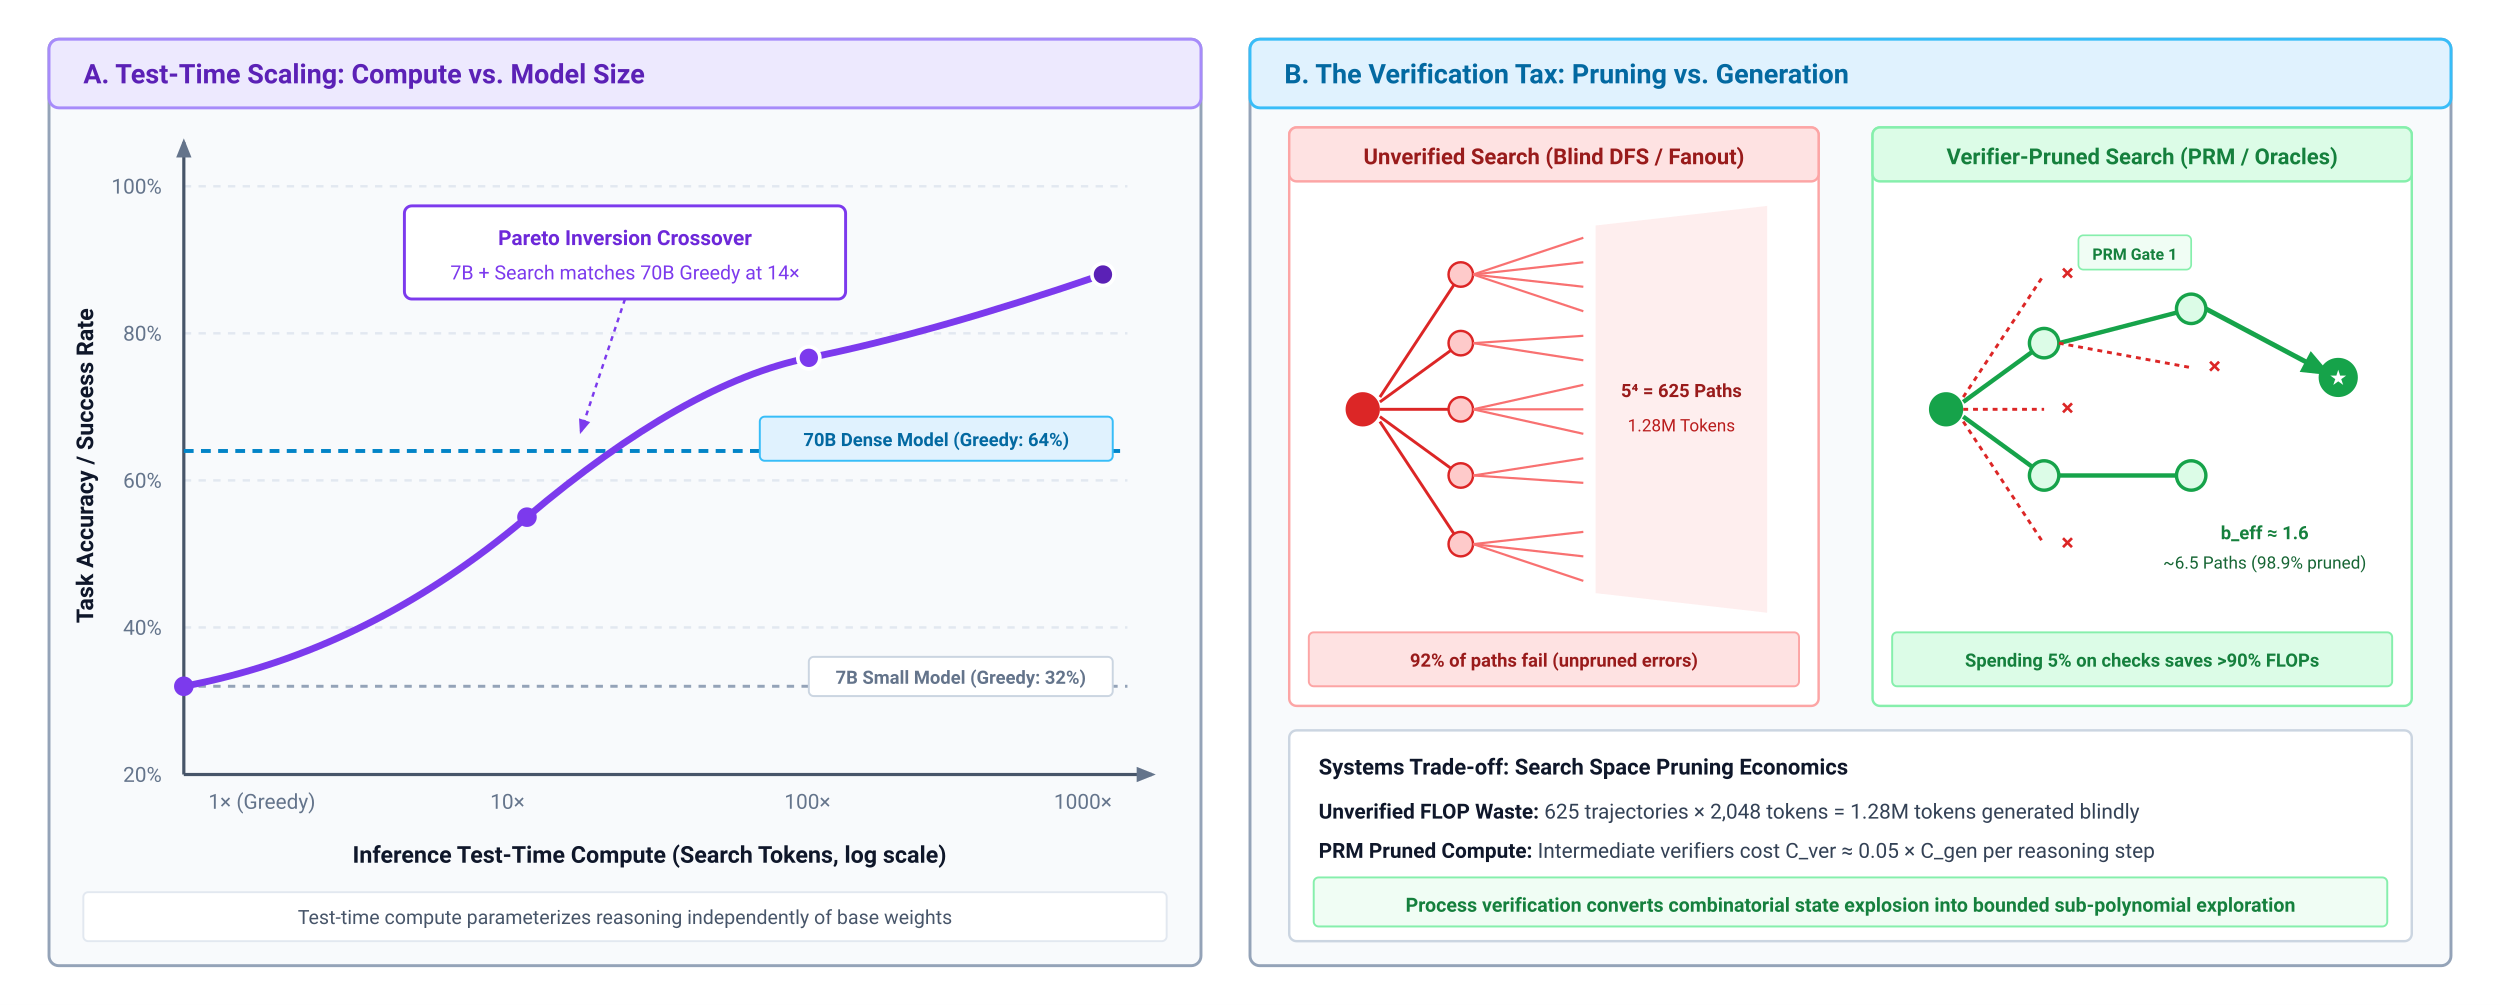
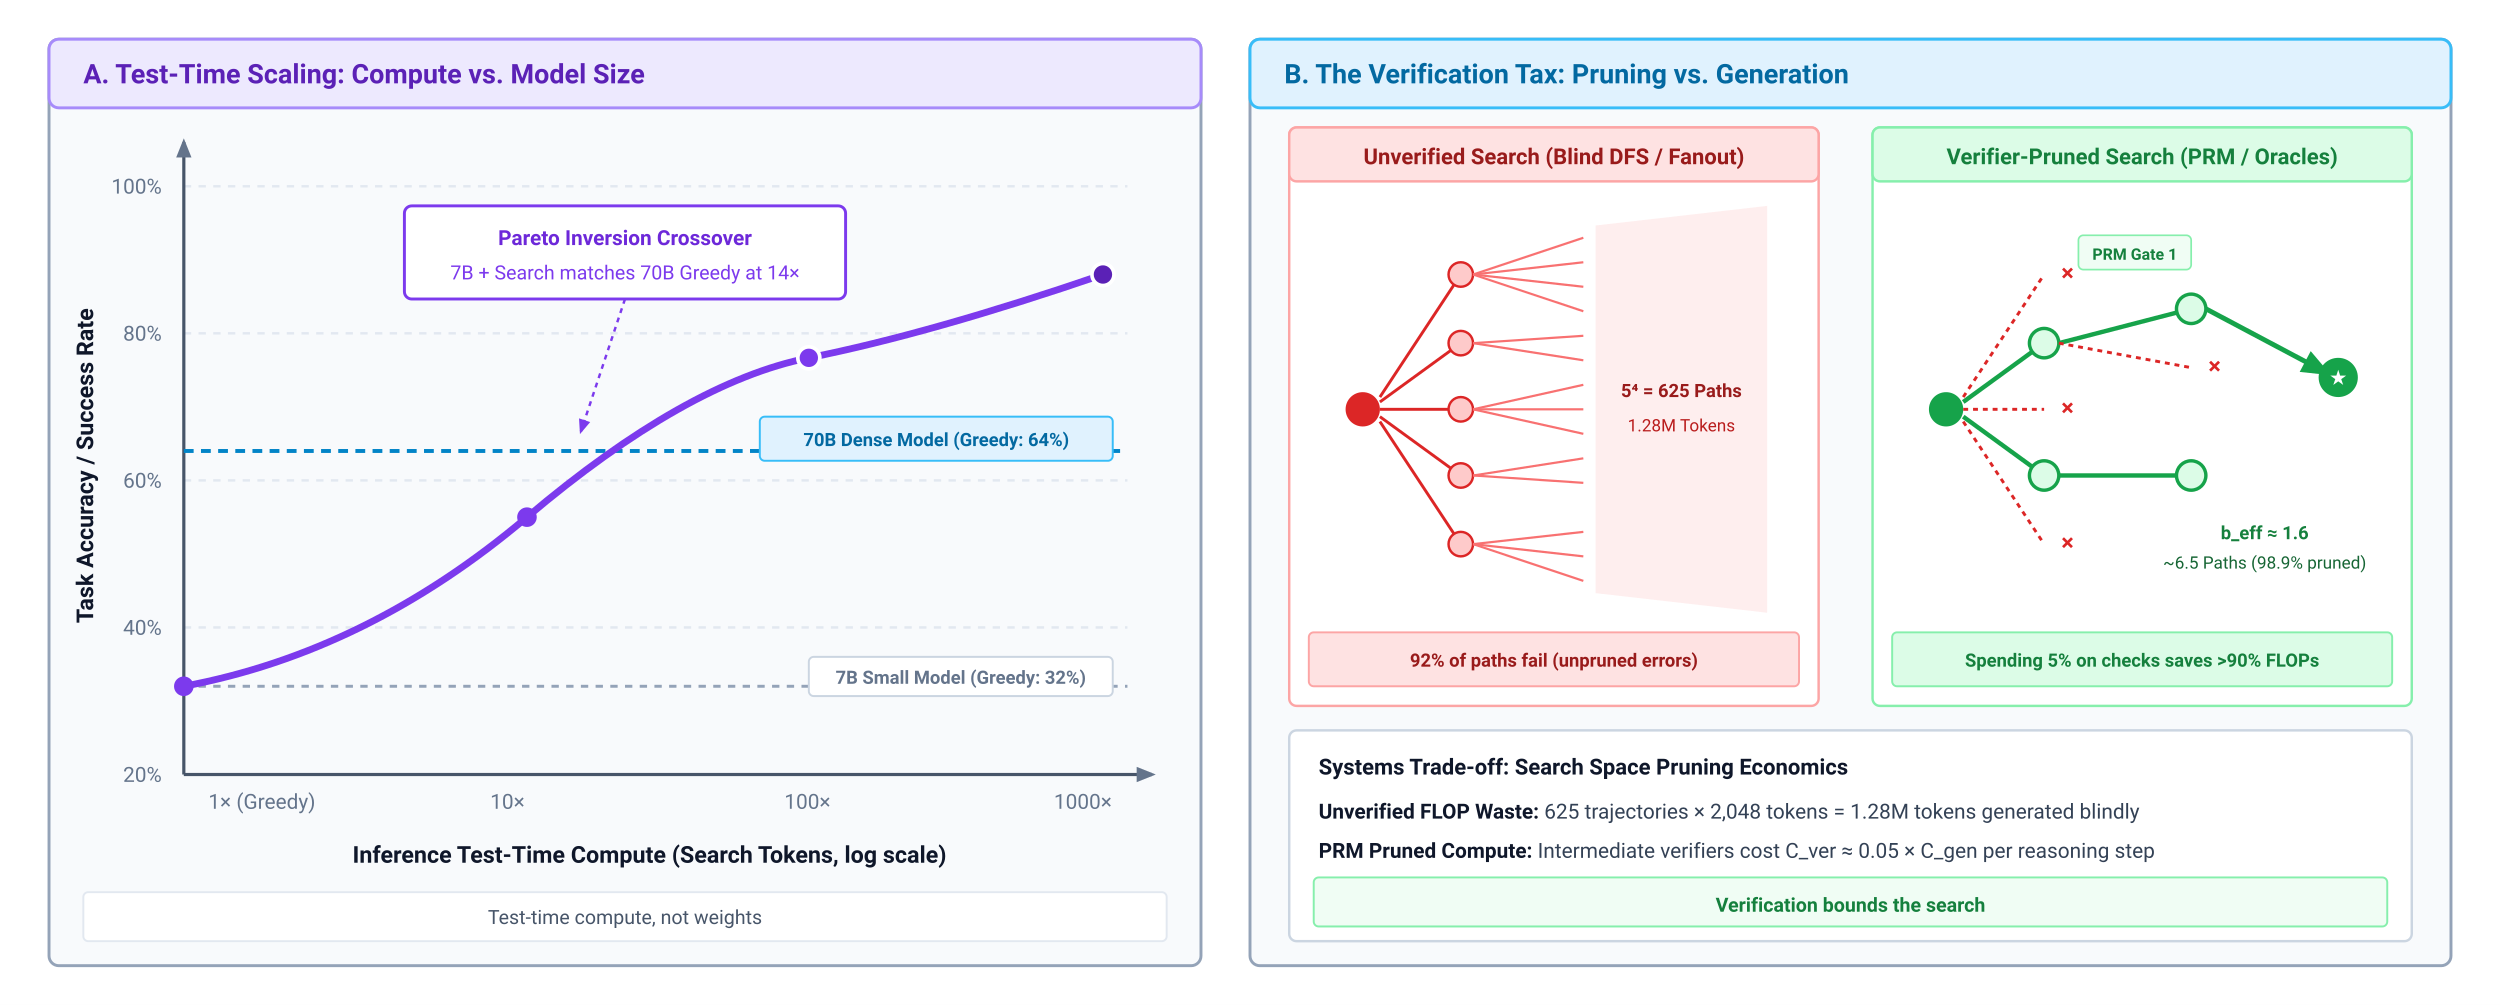
<svg xmlns="http://www.w3.org/2000/svg" viewBox="0 0 1020 410" width="100%" height="100%" font-family="system-ui, -apple-system, 'Segoe UI', Roboto, Helvetica, Arial, sans-serif">
  <defs>
    <style>
      .panel-hdr { font-size: 11px; font-weight: 700; }
      .axis-lbl { font-size: 9.5px; font-weight: 700; fill: #0f172a; }
      .tick-txt { font-size: 8.5px; fill: #64748b; }
      .mono-txt { font-family: ui-monospace, Menlo, Consolas, monospace; font-size: 8px; }
      .sub-title { font-size: 9px; font-weight: 700; text-anchor: middle; }
    </style>
    <marker id="arr-gray" viewBox="0 0 10 10" refX="8" refY="5" markerWidth="6" markerHeight="6" orient="auto">
      <path d="M 0 1 L 10 5 L 0 9 z" fill="#64748b" />
    </marker>
    <marker id="arr-purple" viewBox="0 0 10 10" refX="8" refY="5" markerWidth="6" markerHeight="6" orient="auto">
      <path d="M 0 1 L 10 5 L 0 9 z" fill="#7c3aed" />
    </marker>
    <marker id="arr-green" viewBox="0 0 10 10" refX="8" refY="5" markerWidth="6" markerHeight="6" orient="auto">
      <path d="M 0 1 L 10 5 L 0 9 z" fill="#16a34a" />
    </marker>
    <marker id="arr-red" viewBox="0 0 10 10" refX="8" refY="5" markerWidth="6" markerHeight="6" orient="auto">
      <path d="M 0 1 L 10 5 L 0 9 z" fill="#dc2626" />
    </marker>
  </defs>
  <rect width="1020" height="410" fill="#ffffff" />
  <g transform="translate(20, 16)">
    <rect width="470" height="378" rx="4" fill="#f8fafc" stroke="#94a3b8" stroke-width="1.2" />
    <rect width="470" height="28" rx="4" fill="#ede9fe" stroke="#a78bfa" stroke-width="1.2" />
    <text x="14" y="18" class="panel-hdr" fill="#5b21b6">A. Test-Time Scaling: Compute vs. Model Size</text>
    <line x1="55" y1="300" x2="440" y2="300" stroke="#cbd5e1" stroke-width="1" />
    <line x1="55" y1="240" x2="440" y2="240" stroke="#e2e8f0" stroke-width="1" stroke-dasharray="3,3" />
    <line x1="55" y1="180" x2="440" y2="180" stroke="#e2e8f0" stroke-width="1" stroke-dasharray="3,3" />
    <line x1="55" y1="120" x2="440" y2="120" stroke="#e2e8f0" stroke-width="1" stroke-dasharray="3,3" />
    <line x1="55" y1="60" x2="440" y2="60" stroke="#e2e8f0" stroke-width="1" stroke-dasharray="3,3" />
    <text x="46" y="303" class="tick-txt" text-anchor="end">20%</text>
    <text x="46" y="243" class="tick-txt" text-anchor="end">40%</text>
    <text x="46" y="183" class="tick-txt" text-anchor="end">60%</text>
    <text x="46" y="123" class="tick-txt" text-anchor="end">80%</text>
    <text x="46" y="63" class="tick-txt" text-anchor="end">100%</text>
    <line x1="55" y1="300" x2="450" y2="300" stroke="#475569" stroke-width="1.3" marker-end="url(#arr-gray)" />
    <line x1="55" y1="300" x2="55" y2="42" stroke="#475569" stroke-width="1.3" marker-end="url(#arr-gray)" />
    <text x="-174" y="18" class="axis-lbl" transform="rotate(-90)" text-anchor="middle">Task Accuracy / Success Rate</text>
    <text x="245" y="336" class="axis-lbl" text-anchor="middle">Inference Test-Time Compute (Search Tokens, log scale)</text>
    <text x="65" y="314" class="tick-txt">1× (Greedy)</text>
    <text x="180" y="314" class="tick-txt">10×</text>
    <text x="300" y="314" class="tick-txt">100×</text>
    <text x="410" y="314" class="tick-txt">1000×</text>
    <line x1="55" y1="168" x2="440" y2="168" stroke="#0284c7" stroke-width="1.6" stroke-dasharray="4,3" />
    <rect x="290" y="154" width="144" height="18" rx="2" fill="#e0f2fe" stroke="#38bdf8" stroke-width="0.8" />
    <text x="362" y="166" font-size="7.5" font-weight="700" fill="#0369a1" text-anchor="middle">70B Dense Model (Greedy: 64%)</text>
    <line x1="55" y1="264" x2="440" y2="264" stroke="#94a3b8" stroke-width="1.2" stroke-dasharray="3,3" />
    <rect x="310" y="252" width="124" height="16" rx="2" fill="#ffffff" stroke="#cbd5e1" stroke-width="0.8" />
    <text x="372" y="263" font-size="7.5" font-weight="600" fill="#64748b" text-anchor="middle">7B Small Model (Greedy: 32%)</text>
    <path d="M 55,264 Q 130,250 195,195 T 310,130 T 430,96" fill="none" stroke="#7c3aed" stroke-width="2.8" />
    <circle cx="55" cy="264" r="4" fill="#7c3aed" />
    <circle cx="195" cy="195" r="4" fill="#7c3aed" />
    <circle cx="310" cy="130" r="4.5" fill="#7c3aed" stroke="#ffffff" stroke-width="1.5" />
    <circle cx="430" cy="96" r="4.5" fill="#5b21b6" stroke="#ffffff" stroke-width="1.5" />
    <g transform="translate(145, 68)">
      <rect width="180" height="38" rx="3" fill="#ffffff" stroke="#7c3aed" stroke-width="1.2" />
      <text x="90" y="16" font-size="8.5" font-weight="700" fill="#6d28d9" text-anchor="middle">Pareto Inversion Crossover</text>
      <text x="90" y="30" font-size="8" fill="#7c3aed" text-anchor="middle">7B + Search matches 70B Greedy at 14×</text>
      <line x1="90" y1="38" x2="72" y2="92" stroke="#7c3aed" stroke-width="1" stroke-dasharray="2,2" marker-end="url(#arr-purple)" />
    </g>
    <rect x="14" y="348" width="442" height="20" rx="2" fill="#ffffff" stroke="#e2e8f0" stroke-width="0.8" />
-     <text x="235" y="361" font-size="8" fill="#475569" text-anchor="middle">Test-time compute parameterizes reasoning independently of base weights</text>
+     <text x="235" y="361" font-size="8" fill="#475569" text-anchor="middle">Test-time compute, not weights</text>
  </g>
  <g transform="translate(510, 16)">
    <rect width="490" height="378" rx="4" fill="#f8fafc" stroke="#94a3b8" stroke-width="1.2" />
    <rect width="490" height="28" rx="4" fill="#e0f2fe" stroke="#38bdf8" stroke-width="1.2" />
    <text x="14" y="18" class="panel-hdr" fill="#0369a1">B. The Verification Tax: Pruning vs. Generation</text>
    <g transform="translate(16, 36)">
      <rect width="216" height="236" rx="3" fill="#ffffff" stroke="#fca5a5" stroke-width="1" />
      <rect width="216" height="22" rx="3" fill="#fee2e2" stroke="#fca5a5" stroke-width="1" />
      <text x="108" y="15" class="sub-title" fill="#991b1b">Unverified Search (Blind DFS / Fanout)</text>
      <g transform="translate(10, 30)">
        <circle cx="20" cy="85" r="7" fill="#dc2626" />
        <path d="M 27,80 L 60,30" stroke="#dc2626" stroke-width="1.2" />
        <path d="M 27,82 L 60,58" stroke="#dc2626" stroke-width="1.2" />
        <path d="M 27,85 L 60,85" stroke="#dc2626" stroke-width="1.2" />
        <path d="M 27,88 L 60,112" stroke="#dc2626" stroke-width="1.2" />
        <path d="M 27,90 L 60,140" stroke="#dc2626" stroke-width="1.2" />
        <circle cx="60" cy="30" r="5" fill="#fecaca" stroke="#dc2626" stroke-width="1" />
        <circle cx="60" cy="58" r="5" fill="#fecaca" stroke="#dc2626" stroke-width="1" />
        <circle cx="60" cy="85" r="5" fill="#fecaca" stroke="#dc2626" stroke-width="1" />
        <circle cx="60" cy="112" r="5" fill="#fecaca" stroke="#dc2626" stroke-width="1" />
        <circle cx="60" cy="140" r="5" fill="#fecaca" stroke="#dc2626" stroke-width="1" />
        <path d="M 65,30 L 110,15" stroke="#f87171" stroke-width="0.9" />
        <path d="M 65,30 L 110,25" stroke="#f87171" stroke-width="0.9" />
        <path d="M 65,30 L 110,35" stroke="#f87171" stroke-width="0.9" />
        <path d="M 65,30 L 110,45" stroke="#f87171" stroke-width="0.9" />
        <path d="M 65,58 L 110,55" stroke="#f87171" stroke-width="0.9" />
        <path d="M 65,58 L 110,65" stroke="#f87171" stroke-width="0.9" />
        <path d="M 65,85 L 110,75" stroke="#f87171" stroke-width="0.9" />
        <path d="M 65,85 L 110,85" stroke="#f87171" stroke-width="0.9" />
        <path d="M 65,85 L 110,95" stroke="#f87171" stroke-width="0.9" />
        <path d="M 65,112 L 110,105" stroke="#f87171" stroke-width="0.9" />
        <path d="M 65,112 L 110,115" stroke="#f87171" stroke-width="0.9" />
        <path d="M 65,140 L 110,135" stroke="#f87171" stroke-width="0.9" />
        <path d="M 65,140 L 110,145" stroke="#f87171" stroke-width="0.9" />
        <path d="M 65,140 L 110,155" stroke="#f87171" stroke-width="0.9" />
        <polygon points="115,10 185,2 185,168 115,160" fill="#fee2e2" opacity="0.6" />
        <text x="150" y="80" font-size="7.5" font-weight="700" fill="#991b1b" text-anchor="middle">5⁴ = 625 Paths</text>
        <text x="150" y="94" font-size="7" fill="#b91c1c" text-anchor="middle">1.28M Tokens</text>
      </g>
      <rect x="8" y="206" width="200" height="22" rx="2" fill="#fee2e2" stroke="#fca5a5" stroke-width="0.8" />
      <text x="108" y="220" font-size="7.5" font-weight="700" fill="#991b1b" text-anchor="middle">92% of paths fail (unpruned errors)</text>
    </g>
    <g transform="translate(254, 36)">
      <rect width="220" height="236" rx="3" fill="#ffffff" stroke="#86efac" stroke-width="1" />
      <rect width="220" height="22" rx="3" fill="#dcfce7" stroke="#86efac" stroke-width="1" />
      <text x="110" y="15" class="sub-title" fill="#15803d">Verifier-Pruned Search (PRM / Oracles)</text>
      <g transform="translate(10, 30)">
        <circle cx="20" cy="85" r="7" fill="#16a34a" />
        <path d="M 27,80 L 60,30" stroke="#dc2626" stroke-width="1.2" stroke-dasharray="2,2" />
        <text x="66" y="32" font-size="8" font-weight="700" fill="#dc2626">✗</text>
        <path d="M 27,82 L 60,58" stroke="#16a34a" stroke-width="1.8" />
        <circle cx="60" cy="58" r="6" fill="#dcfce7" stroke="#16a34a" stroke-width="1.4" />
        <path d="M 27,85 L 60,85" stroke="#dc2626" stroke-width="1.2" stroke-dasharray="2,2" />
        <text x="66" y="87" font-size="8" font-weight="700" fill="#dc2626">✗</text>
        <path d="M 27,88 L 60,112" stroke="#16a34a" stroke-width="1.8" />
        <circle cx="60" cy="112" r="6" fill="#dcfce7" stroke="#16a34a" stroke-width="1.4" />
        <path d="M 27,90 L 60,140" stroke="#dc2626" stroke-width="1.2" stroke-dasharray="2,2" />
        <text x="66" y="142" font-size="8" font-weight="700" fill="#dc2626">✗</text>
        <rect x="74" y="14" width="46" height="14" rx="2" fill="#f0fdf4" stroke="#86efac" stroke-width="0.7" />
        <text x="97" y="24" font-size="6.5" font-weight="700" fill="#15803d" text-anchor="middle">PRM Gate 1</text>
        <path d="M 66,58 L 120,44" stroke="#16a34a" stroke-width="1.8" />
        <circle cx="120" cy="44" r="6" fill="#dcfce7" stroke="#16a34a" stroke-width="1.4" />
        <path d="M 66,58 L 120,68" stroke="#dc2626" stroke-width="1.2" stroke-dasharray="2,2" />
        <text x="126" y="70" font-size="8" font-weight="700" fill="#dc2626">✗</text>
        <path d="M 66,112 L 120,112" stroke="#16a34a" stroke-width="1.8" />
        <circle cx="120" cy="112" r="6" fill="#dcfce7" stroke="#16a34a" stroke-width="1.4" />
        <path d="M 126,44 L 175,70" stroke="#16a34a" stroke-width="2" marker-end="url(#arr-green)" />
        <circle cx="180" cy="72" r="8" fill="#16a34a" />
        <text x="180" y="75" font-size="7.5" font-weight="700" fill="#ffffff" text-anchor="middle">★</text>
        <text x="150" y="138" font-size="7.5" font-weight="700" fill="#15803d" text-anchor="middle">b_eff ≈ 1.6</text>
        <text x="150" y="150" font-size="7" fill="#166534" text-anchor="middle">~6.5 Paths (98.9% pruned)</text>
      </g>
      <rect x="8" y="206" width="204" height="22" rx="2" fill="#dcfce7" stroke="#86efac" stroke-width="0.8" />
      <text x="110" y="220" font-size="7.5" font-weight="700" fill="#15803d" text-anchor="middle">Spending 5% on checks saves &gt;90% FLOPs</text>
    </g>
    <g transform="translate(16, 282)">
      <rect width="458" height="86" rx="3" fill="#ffffff" stroke="#cbd5e1" stroke-width="1" />
      <text x="12" y="18" font-size="9" font-weight="700" fill="#0f172a">Systems Trade-off: Search Space Pruning Economics</text>
      <text x="12" y="36" font-size="8.5" fill="#334155">
        <tspan font-weight="700" fill="#0f172a">Unverified FLOP Waste:</tspan> 625 trajectories × 2,048 tokens = 1.28M tokens generated blindly</text>
      <text x="12" y="52" font-size="8.5" fill="#334155">
        <tspan font-weight="700" fill="#0f172a">PRM Pruned Compute:</tspan> Intermediate verifiers cost C_ver ≈ 0.05 × C_gen per reasoning step</text>
      <rect x="10" y="60" width="438" height="20" rx="2" fill="#f0fdf4" stroke="#86efac" stroke-width="0.8" />
-       <text x="229" y="74" font-size="8" font-weight="700" fill="#15803d" text-anchor="middle">Process verification converts combinatorial state explosion into bounded sub-polynomial exploration</text>
+       <text x="229" y="74" font-size="8" font-weight="700" fill="#15803d" text-anchor="middle">Verification bounds the search</text>
    </g>
  </g>
</svg>
